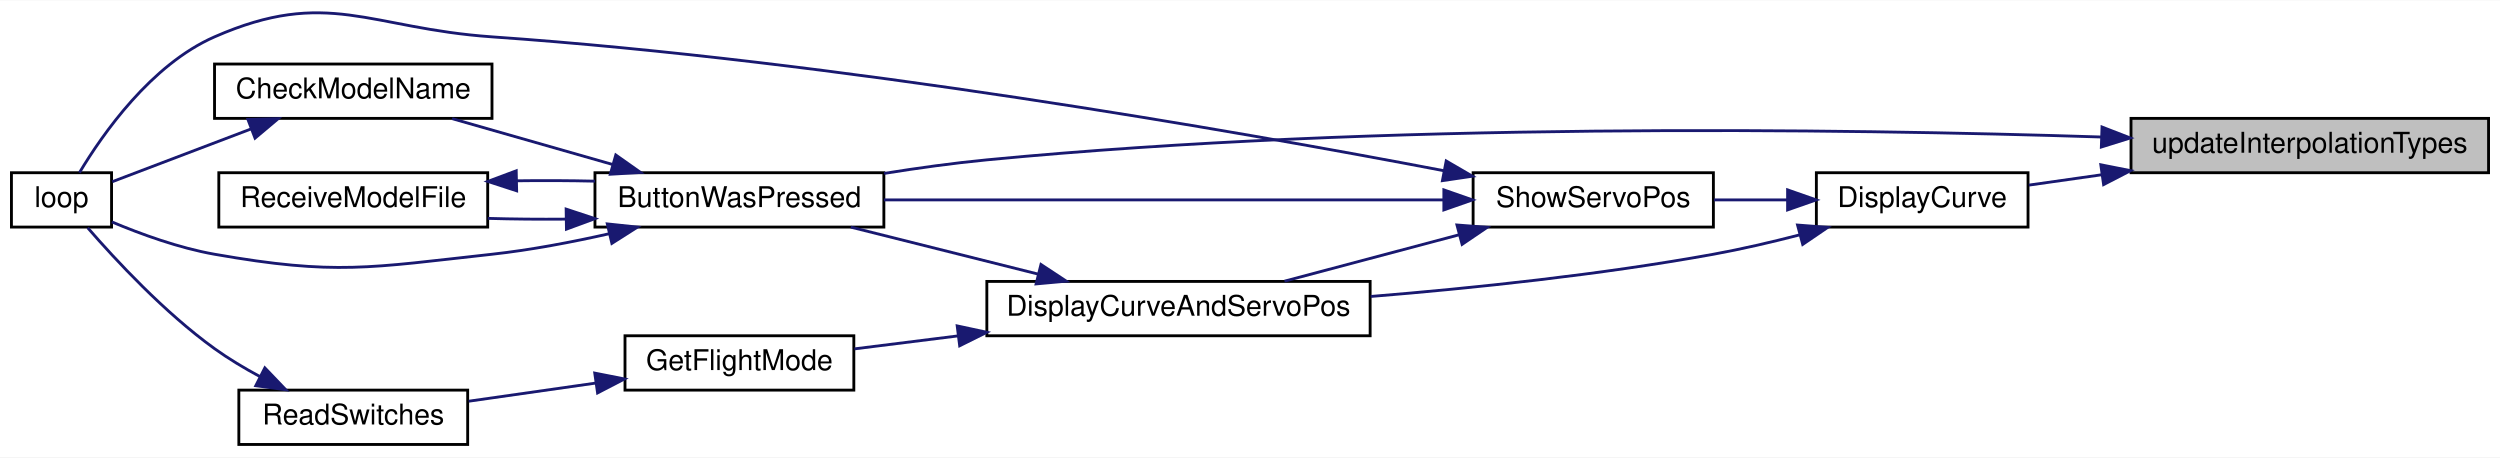
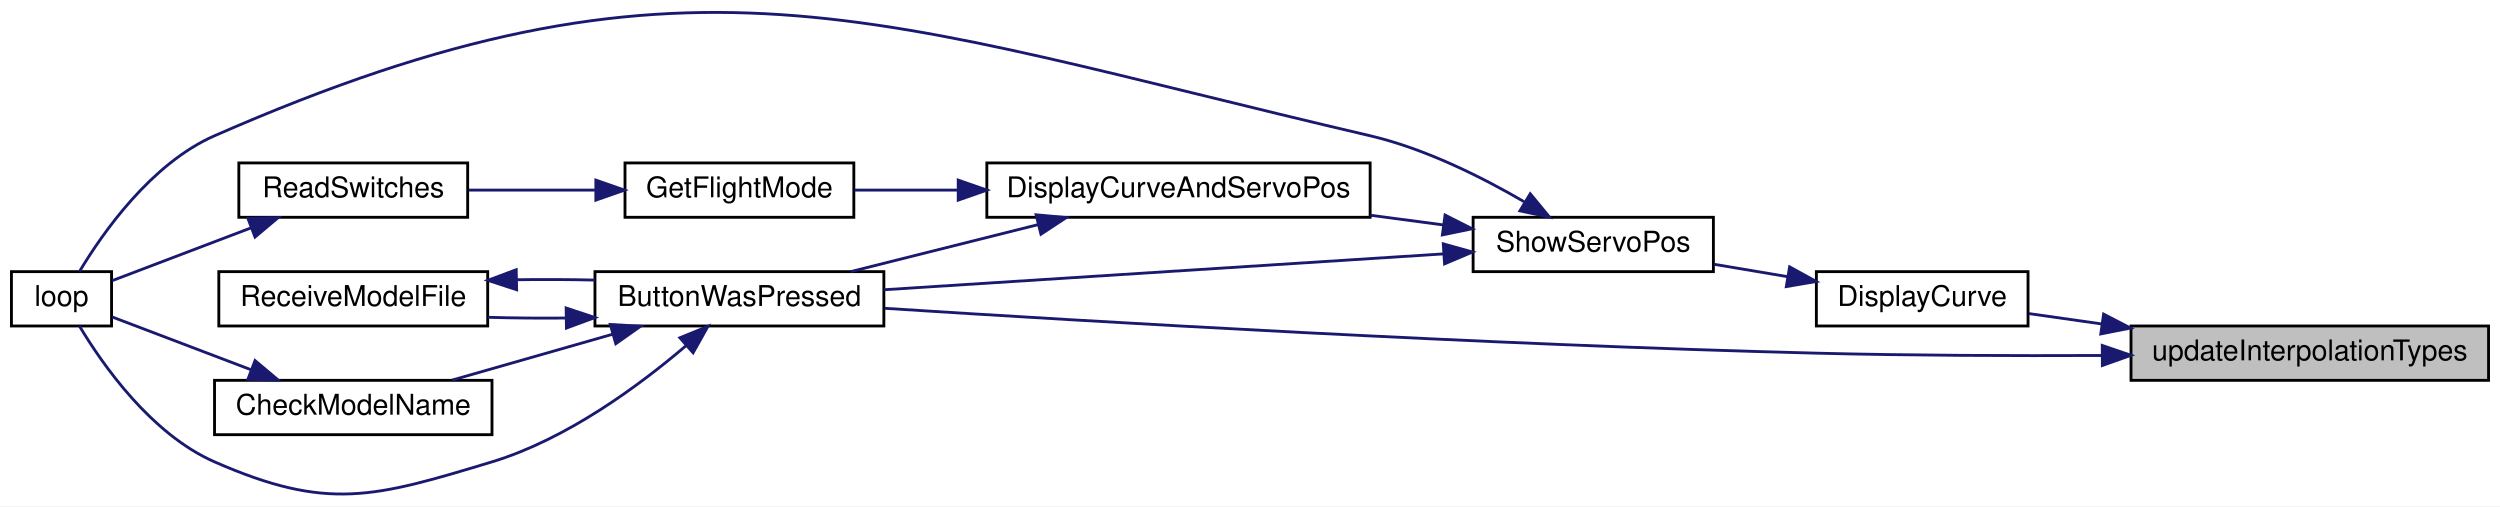
- <svg xmlns="http://www.w3.org/2000/svg" xmlns:xlink="http://www.w3.org/1999/xlink" width="874pt" height="160pt" viewBox="0.00 0.00 874.00 159.77">
-   <g id="graph0" class="graph" transform="scale(1 1) rotate(0) translate(4 155.77)">
-     <polygon fill="white" stroke="transparent" points="-4,4 -4,-155.77 870,-155.77 870,4 -4,4" />
+ <svg xmlns="http://www.w3.org/2000/svg" xmlns:xlink="http://www.w3.org/1999/xlink" width="874pt" height="177pt" viewBox="0.00 0.00 874.00 176.89">
+   <g id="graph0" class="graph" transform="scale(1 1) rotate(0) translate(4 172.89)">
+     <polygon fill="white" stroke="transparent" points="-4,4 -4,-172.89 870,-172.89 870,4 -4,4" />
    <g id="node1" class="node">
      <g id="a_node1">
        <a xlink:title=" ">
-           <polygon fill="#bfbfbf" stroke="black" points="741,-95.5 741,-114.5 866,-114.5 866,-95.5 741,-95.5" />
-           <text text-anchor="middle" x="803.5" y="-102.5" font-family="Helvetica,sans-Serif" font-size="10.00">updateInterpolationTypes</text>
+           <polygon fill="#bfbfbf" stroke="black" points="741,-39.98 741,-58.98 866,-58.98 866,-39.98 741,-39.98" />
+           <text text-anchor="middle" x="803.5" y="-46.98" font-family="Helvetica,sans-Serif" font-size="10.00">updateInterpolationTypes</text>
        </a>
      </g>
    </g>
    <g id="node2" class="node">
      <g id="a_node2">
        <a xlink:href="_transmitter_code_2src_2main_8cpp.html#a804fdbdd5eab4c596bbe8a23eecbe4d5" target="_top" xlink:title=" ">
-           <polygon fill="white" stroke="black" points="204,-76.5 204,-95.5 305,-95.5 305,-76.5 204,-76.5" />
-           <text text-anchor="middle" x="254.5" y="-83.5" font-family="Helvetica,sans-Serif" font-size="10.00">ButtonWasPressed</text>
+           <polygon fill="white" stroke="black" points="204,-58.98 204,-77.98 305,-77.98 305,-58.98 204,-58.98" />
+           <text text-anchor="middle" x="254.5" y="-65.98" font-family="Helvetica,sans-Serif" font-size="10.00">ButtonWasPressed</text>
        </a>
      </g>
    </g>
    <g id="edge1" class="edge">
-       <path fill="none" stroke="midnightblue" d="M730.54,-107.99C639.57,-110.91 478.28,-113.2 341,-100 329.32,-98.88 316.82,-97.14 305.09,-95.26" />
-       <polygon fill="midnightblue" stroke="midnightblue" points="730.86,-111.48 740.74,-107.65 730.63,-104.49 730.86,-111.48" />
+       <path fill="none" stroke="midnightblue" d="M730.78,-48.67C700.05,-48.53 663.76,-48.65 631,-49.48 514.2,-52.43 377.15,-60.54 305.28,-65.16" />
+       <polygon fill="midnightblue" stroke="midnightblue" points="730.95,-52.17 740.97,-48.73 730.99,-45.17 730.95,-52.17" />
    </g>
    <g id="node6" class="node">
      <g id="a_node6">
        <a xlink:href="_transmitter_code_2src_2main_8cpp.html#acf49567c45af927603ae83a7f46e6534" target="_top" xlink:title=" ">
-           <polygon fill="white" stroke="black" points="631,-76.5 631,-95.5 705,-95.5 705,-76.5 631,-76.5" />
-           <text text-anchor="middle" x="668" y="-83.5" font-family="Helvetica,sans-Serif" font-size="10.00">DisplayCurve</text>
+           <polygon fill="white" stroke="black" points="631,-58.98 631,-77.98 705,-77.98 705,-58.98 631,-58.98" />
+           <text text-anchor="middle" x="668" y="-65.98" font-family="Helvetica,sans-Serif" font-size="10.00">DisplayCurve</text>
        </a>
      </g>
    </g>
    <g id="edge7" class="edge">
-       <path fill="none" stroke="midnightblue" d="M730.84,-94.8C722,-93.54 713.28,-92.3 705.3,-91.17" />
-       <polygon fill="midnightblue" stroke="midnightblue" points="730.44,-98.28 740.83,-96.22 731.42,-91.35 730.44,-98.28" />
+       <path fill="none" stroke="midnightblue" d="M730.84,-59.68C722,-60.94 713.28,-62.18 705.3,-63.31" />
+       <polygon fill="midnightblue" stroke="midnightblue" points="731.42,-63.13 740.83,-58.26 730.44,-56.2 731.42,-63.13" />
    </g>
    <g id="node3" class="node">
      <g id="a_node3">
        <a xlink:href="_transmitter_code_2src_2main_8cpp.html#a984cb52354a84c45e9e41f396a1c5e92" target="_top" xlink:title=" ">
-           <polygon fill="white" stroke="black" points="71,-114.5 71,-133.5 168,-133.5 168,-114.5 71,-114.5" />
-           <text text-anchor="middle" x="119.5" y="-121.5" font-family="Helvetica,sans-Serif" font-size="10.00">CheckModelName</text>
+           <polygon fill="white" stroke="black" points="71,-20.98 71,-39.98 168,-39.98 168,-20.98 71,-20.98" />
+           <text text-anchor="middle" x="119.5" y="-27.98" font-family="Helvetica,sans-Serif" font-size="10.00">CheckModelName</text>
        </a>
      </g>
    </g>
    <g id="edge2" class="edge">
-       <path fill="none" stroke="midnightblue" d="M210.13,-98.39C191.92,-103.59 171.06,-109.55 154.05,-114.41" />
-       <polygon fill="midnightblue" stroke="midnightblue" points="211.28,-101.7 219.94,-95.59 209.36,-94.97 211.28,-101.7" />
+       <path fill="none" stroke="midnightblue" d="M210.13,-56.09C191.92,-50.88 171.06,-44.92 154.05,-40.06" />
+       <polygon fill="midnightblue" stroke="midnightblue" points="209.36,-59.51 219.94,-58.89 211.28,-52.78 209.36,-59.51" />
    </g>
    <g id="node4" class="node">
      <g id="a_node4">
        <a xlink:href="_transmitter_code_2src_2main_8cpp.html#ad3cb30894c94eb016e98bdcaa899ac86" target="_top" xlink:title=" ">
-           <polygon fill="white" stroke="black" points="0,-76.5 0,-95.5 35,-95.5 35,-76.5 0,-76.5" />
-           <text text-anchor="middle" x="17.5" y="-83.5" font-family="Helvetica,sans-Serif" font-size="10.00">loop</text>
+           <polygon fill="white" stroke="black" points="0,-58.98 0,-77.98 35,-77.98 35,-58.98 0,-58.98" />
+           <text text-anchor="middle" x="17.5" y="-65.98" font-family="Helvetica,sans-Serif" font-size="10.00">loop</text>
        </a>
      </g>
    </g>
    <g id="edge4" class="edge">
-       <path fill="none" stroke="midnightblue" d="M209.1,-74.2C195.97,-71.24 181.49,-68.48 168,-67 125.15,-62.3 113.46,-59.55 71,-67 58.59,-69.18 45.24,-74.04 35.11,-78.3" />
-       <polygon fill="midnightblue" stroke="midnightblue" points="208.31,-77.61 218.85,-76.49 209.91,-70.8 208.31,-77.61" />
+       <path fill="none" stroke="midnightblue" d="M235.89,-52.14C219.66,-38.27 194.17,-19.4 168,-11.48 126.74,1.01 110.48,5.83 71,-11.48 48.82,-21.2 31.88,-45.43 23.77,-58.96" />
+       <polygon fill="midnightblue" stroke="midnightblue" points="233.68,-54.86 243.49,-58.85 238.31,-49.61 233.68,-54.86" />
    </g>
    <g id="node5" class="node">
      <g id="a_node5">
        <a xlink:href="_transmitter_code_2src_2main_8cpp.html#ab7c9edf843c732d7fe296564f39bc0dc" target="_top" xlink:title="RECEIVE A MODEL FILE.">
-           <polygon fill="white" stroke="black" points="72.5,-76.5 72.5,-95.5 166.5,-95.5 166.5,-76.5 72.5,-76.5" />
-           <text text-anchor="middle" x="119.5" y="-83.5" font-family="Helvetica,sans-Serif" font-size="10.00">ReceiveModelFile</text>
+           <polygon fill="white" stroke="black" points="72.5,-58.98 72.5,-77.98 166.5,-77.98 166.5,-58.98 72.5,-58.98" />
+           <text text-anchor="middle" x="119.5" y="-65.98" font-family="Helvetica,sans-Serif" font-size="10.00">ReceiveModelFile</text>
        </a>
      </g>
    </g>
    <g id="edge5" class="edge">
-       <path fill="none" stroke="midnightblue" d="M193.77,-79.28C184.63,-79.2 175.33,-79.28 166.54,-79.54" />
-       <polygon fill="midnightblue" stroke="midnightblue" points="193.92,-82.78 203.98,-79.45 194.03,-75.78 193.92,-82.78" />
+       <path fill="none" stroke="midnightblue" d="M193.77,-61.76C184.63,-61.67 175.33,-61.76 166.54,-62.02" />
+       <polygon fill="midnightblue" stroke="midnightblue" points="193.92,-65.26 203.98,-61.93 194.03,-58.26 193.92,-65.26" />
    </g>
    <g id="edge3" class="edge">
-       <path fill="none" stroke="midnightblue" d="M83.91,-110.86C67.44,-104.6 48.49,-97.4 35.24,-92.36" />
-       <polygon fill="midnightblue" stroke="midnightblue" points="82.67,-114.13 93.27,-114.41 85.16,-107.59 82.67,-114.13" />
+       <path fill="none" stroke="midnightblue" d="M83.91,-43.62C67.44,-49.88 48.49,-57.08 35.24,-62.12" />
+       <polygon fill="midnightblue" stroke="midnightblue" points="85.16,-46.89 93.27,-40.07 82.67,-40.35 85.16,-46.89" />
    </g>
    <g id="edge6" class="edge">
-       <path fill="none" stroke="midnightblue" d="M176.65,-92.68C185.72,-92.81 195.07,-92.76 203.98,-92.55" />
-       <polygon fill="midnightblue" stroke="midnightblue" points="176.62,-89.18 166.54,-92.46 176.47,-96.17 176.62,-89.18" />
+       <path fill="none" stroke="midnightblue" d="M176.65,-75.15C185.72,-75.28 195.07,-75.24 203.98,-75.03" />
+       <polygon fill="midnightblue" stroke="midnightblue" points="176.62,-71.65 166.54,-74.94 176.47,-78.65 176.62,-71.65" />
    </g>
    <g id="node7" class="node">
      <g id="a_node7">
-         <a xlink:href="_transmitter_code_2src_2main_8cpp.html#aa61377ec59e711151913086167f2f48f" target="_top" xlink:title=" ">
-           <polygon fill="white" stroke="black" points="341,-38.5 341,-57.5 475,-57.5 475,-38.5 341,-38.5" />
-           <text text-anchor="middle" x="408" y="-45.5" font-family="Helvetica,sans-Serif" font-size="10.00">DisplayCurveAndServoPos</text>
+         <a xlink:href="_transmitter_code_2src_2main_8cpp.html#ad770ee51a34d8c5026e65136884c16bf" target="_top" xlink:title=" ">
+           <polygon fill="white" stroke="black" points="511,-77.98 511,-96.98 595,-96.98 595,-77.98 511,-77.98" />
+           <text text-anchor="middle" x="553" y="-84.98" font-family="Helvetica,sans-Serif" font-size="10.00">ShowServoPos</text>
        </a>
      </g>
    </g>
    <g id="edge8" class="edge">
-       <path fill="none" stroke="midnightblue" d="M625.06,-73.75C615.26,-71.22 604.82,-68.79 595,-67 555.56,-59.83 510.88,-55.15 475.21,-52.24" />
-       <polygon fill="midnightblue" stroke="midnightblue" points="624.42,-77.21 634.98,-76.4 626.23,-70.44 624.42,-77.21" />
+       <path fill="none" stroke="midnightblue" d="M620.81,-76.24C612.34,-77.67 603.54,-79.15 595.23,-80.55" />
+       <polygon fill="midnightblue" stroke="midnightblue" points="621.65,-79.65 630.94,-74.54 620.49,-72.75 621.65,-79.65" />
+     </g>
+     <g id="edge9" class="edge">
+       <path fill="none" stroke="midnightblue" d="M500.56,-84.18C445.63,-80.66 359.2,-75.12 305.02,-71.65" />
+       <polygon fill="midnightblue" stroke="midnightblue" points="500.57,-87.69 510.77,-84.84 501.02,-80.7 500.57,-87.69" />
+     </g>
+     <g id="edge15" class="edge">
+       <path fill="none" stroke="midnightblue" d="M528.82,-102.43C514.06,-111.03 494.17,-121 475,-125.48 300.14,-166.28 235.44,-197.58 71,-125.48 48.82,-115.75 31.88,-91.52 23.77,-78" />
+       <polygon fill="midnightblue" stroke="midnightblue" points="530.97,-105.21 537.71,-97.04 527.35,-99.22 530.97,-105.21" />
+     </g>
+     <g id="node8" class="node">
+       <g id="a_node8">
+         <a xlink:href="_transmitter_code_2src_2main_8cpp.html#aa61377ec59e711151913086167f2f48f" target="_top" xlink:title=" ">
+           <polygon fill="white" stroke="black" points="341,-96.98 341,-115.98 475,-115.98 475,-96.98 341,-96.98" />
+           <text text-anchor="middle" x="408" y="-103.98" font-family="Helvetica,sans-Serif" font-size="10.00">DisplayCurveAndServoPos</text>
+         </a>
+       </g>
+     </g>
+     <g id="edge10" class="edge">
+       <path fill="none" stroke="midnightblue" d="M500.72,-94.29C492.39,-95.4 483.67,-96.56 475.05,-97.7" />
+       <polygon fill="midnightblue" stroke="midnightblue" points="501.19,-97.76 510.64,-92.97 500.26,-90.82 501.19,-97.76" />
+     </g>
+     <g id="edge11" class="edge">
+       <path fill="none" stroke="midnightblue" d="M359,-94.44C337.83,-89.13 313.31,-82.98 293.45,-78" />
+       <polygon fill="midnightblue" stroke="midnightblue" points="358.22,-97.85 368.77,-96.89 359.92,-91.06 358.22,-97.85" />
+     </g>
+     <g id="node9" class="node">
+       <g id="a_node9">
+         <a xlink:href="_transmitter_code_2src_2main_8cpp.html#adf35f0ced7990f813a783d0ecd33bf64" target="_top" xlink:title=" ">
+           <polygon fill="white" stroke="black" points="214.5,-96.98 214.5,-115.98 294.5,-115.98 294.5,-96.98 214.5,-96.98" />
+           <text text-anchor="middle" x="254.5" y="-103.98" font-family="Helvetica,sans-Serif" font-size="10.00">GetFlightMode</text>
+         </a>
+       </g>
+     </g>
+     <g id="edge12" class="edge">
+       <path fill="none" stroke="midnightblue" d="M330.95,-106.48C318.4,-106.48 305.86,-106.48 294.71,-106.48" />
+       <polygon fill="midnightblue" stroke="midnightblue" points="330.99,-109.98 340.99,-106.48 330.99,-102.98 330.99,-109.98" />
    </g>
    <g id="node10" class="node">
      <g id="a_node10">
-         <a xlink:href="_transmitter_code_2src_2main_8cpp.html#ad770ee51a34d8c5026e65136884c16bf" target="_top" xlink:title=" ">
-           <polygon fill="white" stroke="black" points="511,-76.5 511,-95.5 595,-95.5 595,-76.5 511,-76.5" />
-           <text text-anchor="middle" x="553" y="-83.5" font-family="Helvetica,sans-Serif" font-size="10.00">ShowServoPos</text>
+         <a xlink:href="_transmitter_code_2src_2main_8cpp.html#aa144942814b12daf2b2a454c08d29cab" target="_top" xlink:title=" ">
+           <polygon fill="white" stroke="black" points="79.5,-96.98 79.5,-115.98 159.5,-115.98 159.5,-96.98 79.5,-96.98" />
+           <text text-anchor="middle" x="119.5" y="-103.98" font-family="Helvetica,sans-Serif" font-size="10.00">ReadSwitches</text>
        </a>
      </g>
    </g>
    <g id="edge13" class="edge">
-       <path fill="none" stroke="midnightblue" d="M620.81,-86C612.34,-86 603.54,-86 595.23,-86" />
-       <polygon fill="midnightblue" stroke="midnightblue" points="620.94,-89.5 630.94,-86 620.94,-82.5 620.94,-89.5" />
-     </g>
-     <g id="edge9" class="edge">
-       <path fill="none" stroke="midnightblue" d="M359,-60.04C337.83,-65.35 313.31,-71.5 293.45,-76.48" />
-       <polygon fill="midnightblue" stroke="midnightblue" points="359.92,-63.42 368.77,-57.59 358.22,-56.63 359.92,-63.42" />
-     </g>
-     <g id="node8" class="node">
-       <g id="a_node8">
-         <a xlink:href="_transmitter_code_2src_2main_8cpp.html#adf35f0ced7990f813a783d0ecd33bf64" target="_top" xlink:title=" ">
-           <polygon fill="white" stroke="black" points="214.5,-19.5 214.5,-38.5 294.5,-38.5 294.5,-19.5 214.5,-19.5" />
-           <text text-anchor="middle" x="254.5" y="-26.5" font-family="Helvetica,sans-Serif" font-size="10.00">GetFlightMode</text>
-         </a>
-       </g>
-     </g>
-     <g id="edge10" class="edge">
-       <path fill="none" stroke="midnightblue" d="M330.95,-38.46C318.4,-36.89 305.86,-35.32 294.71,-33.92" />
-       <polygon fill="midnightblue" stroke="midnightblue" points="330.63,-41.95 340.99,-39.72 331.5,-35 330.63,-41.95" />
-     </g>
-     <g id="node9" class="node">
-       <g id="a_node9">
-         <a xlink:href="_transmitter_code_2src_2main_8cpp.html#aa144942814b12daf2b2a454c08d29cab" target="_top" xlink:title=" ">
-           <polygon fill="white" stroke="black" points="79.5,-0.5 79.5,-19.5 159.5,-19.5 159.5,-0.5 79.5,-0.5" />
-           <text text-anchor="middle" x="119.5" y="-7.5" font-family="Helvetica,sans-Serif" font-size="10.00">ReadSwitches</text>
-         </a>
-       </g>
-     </g>
-     <g id="edge11" class="edge">
-       <path fill="none" stroke="midnightblue" d="M204.39,-21.98C189.72,-19.89 173.83,-17.62 159.86,-15.62" />
-       <polygon fill="midnightblue" stroke="midnightblue" points="203.92,-25.45 214.31,-23.4 204.91,-18.52 203.92,-25.45" />
-     </g>
-     <g id="edge12" class="edge">
-       <path fill="none" stroke="midnightblue" d="M86.86,-24.24C81.39,-27.18 75.9,-30.47 71,-34 53.51,-46.6 36.37,-65.05 26.65,-76.26" />
-       <polygon fill="midnightblue" stroke="midnightblue" points="88.59,-27.28 95.91,-19.63 85.42,-21.04 88.59,-27.28" />
+       <path fill="none" stroke="midnightblue" d="M203.97,-106.48C189.41,-106.48 173.69,-106.48 159.86,-106.48" />
+       <polygon fill="midnightblue" stroke="midnightblue" points="204.31,-109.98 214.31,-106.48 204.31,-102.98 204.31,-109.98" />
    </g>
    <g id="edge14" class="edge">
-       <path fill="none" stroke="midnightblue" d="M500.56,-86C445.63,-86 359.2,-86 305.02,-86" />
-       <polygon fill="midnightblue" stroke="midnightblue" points="500.77,-89.5 510.77,-86 500.77,-82.5 500.77,-89.5" />
-     </g>
-     <g id="edge16" class="edge">
-       <path fill="none" stroke="midnightblue" d="M500.85,-96.19C427.51,-110.2 288.08,-134.63 168,-143 124.99,-146 110.48,-160.31 71,-143 48.82,-133.28 31.88,-109.05 23.77,-95.52" />
-       <polygon fill="midnightblue" stroke="midnightblue" points="501.59,-99.61 510.75,-94.28 500.27,-92.73 501.59,-99.61" />
-     </g>
-     <g id="edge15" class="edge">
-       <path fill="none" stroke="midnightblue" d="M506.19,-73.83C486.41,-68.57 463.62,-62.51 445.07,-57.59" />
-       <polygon fill="midnightblue" stroke="midnightblue" points="505.35,-77.23 515.92,-76.41 507.15,-70.46 505.35,-77.23" />
+       <path fill="none" stroke="midnightblue" d="M83.91,-93.34C67.44,-87.08 48.49,-79.88 35.24,-74.84" />
+       <polygon fill="midnightblue" stroke="midnightblue" points="82.67,-96.61 93.27,-96.89 85.16,-90.07 82.67,-96.61" />
    </g>
  </g>
</svg>
